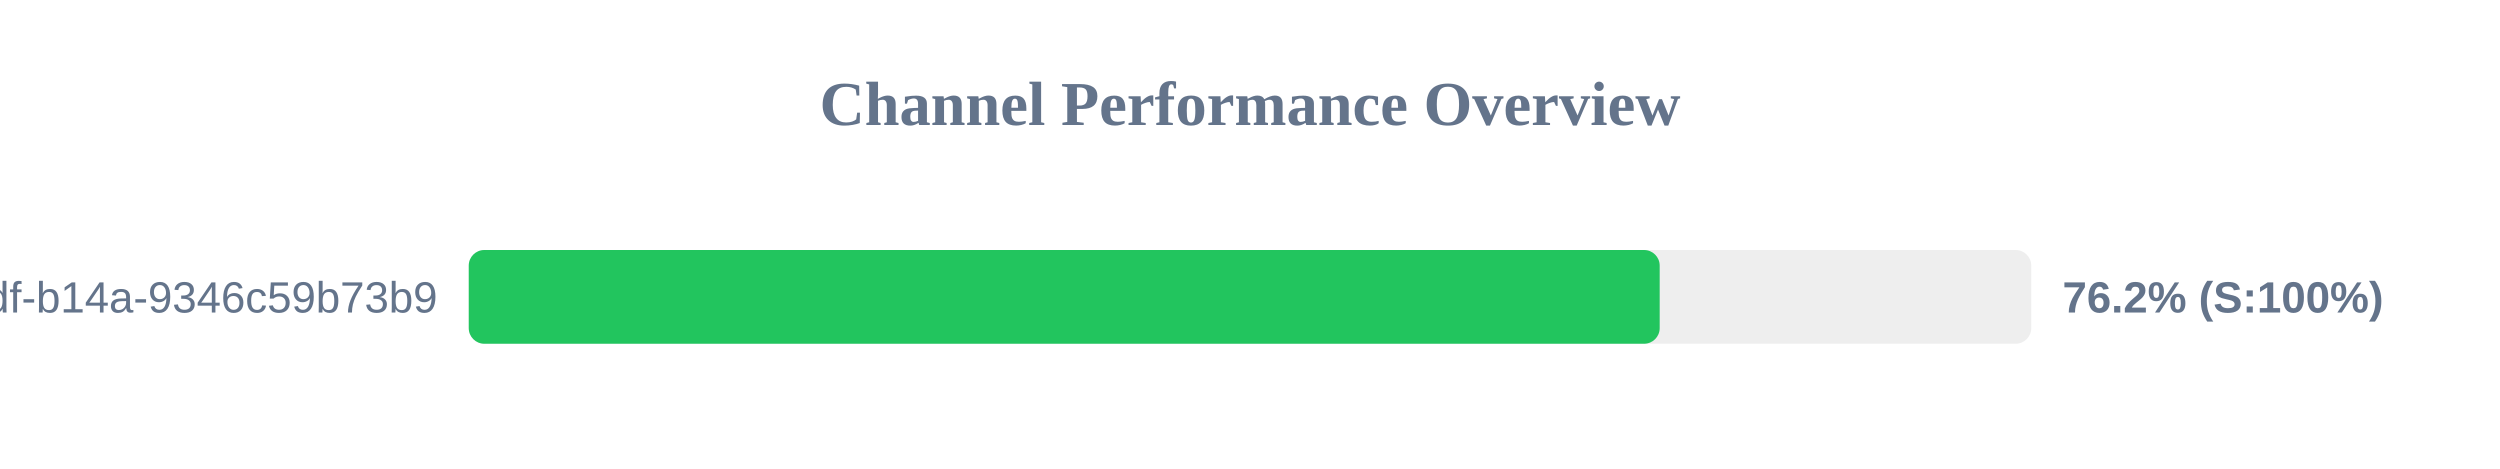
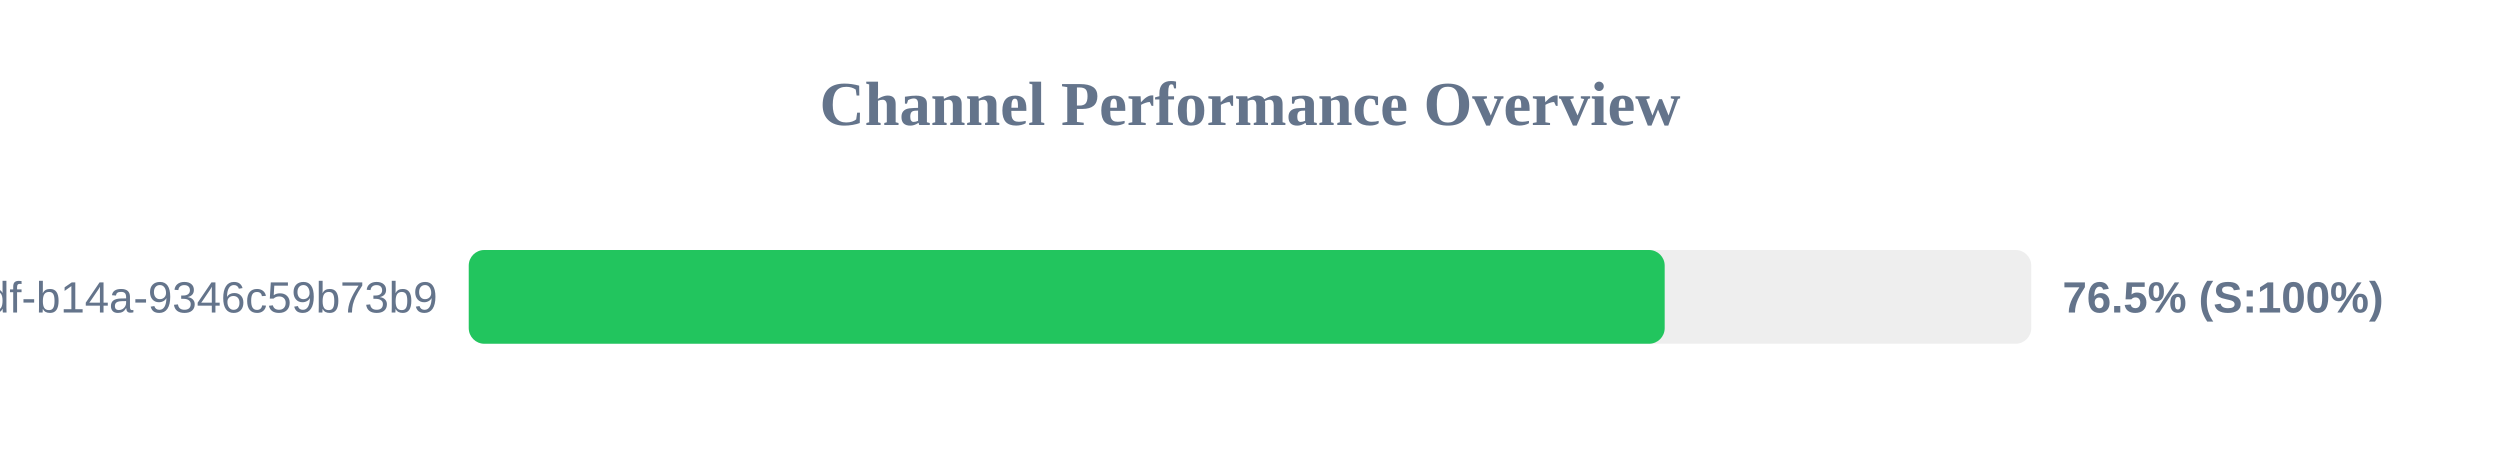
<svg xmlns="http://www.w3.org/2000/svg" width="800" height="150" version="1.1">
  <style>
        .row { font: 14px Arial; fill: #64748b; }
        .score { font: bold 14px Arial; fill: #64748b; }
    </style>
  <text x="400" y="40" text-anchor="middle" font-size="20px" font-weight="bold" fill="#64748b">Channel Performance Overview</text>
  <rect x="150" y="80" width="500" height="30" fill="#eee" rx="5" />
-   <rect x="150" y="80" width="381.1" height="30" fill="#22c55e" rx="5" />
+   <rect x="150" y="80" width="382.7" height="30" fill="#22c55e" rx="5" />
  <text x="140" y="100" text-anchor="end" class="row">?uuid=55ca7a9e-cf90-49df-b14a-9346c59b73b9</text>
-   <text x="660" y="100" text-anchor="start" class="score">76.2% (S:100%)</text>
+   <text x="660" y="100" text-anchor="start" class="score">76.5% (S:100%)</text>
</svg>
